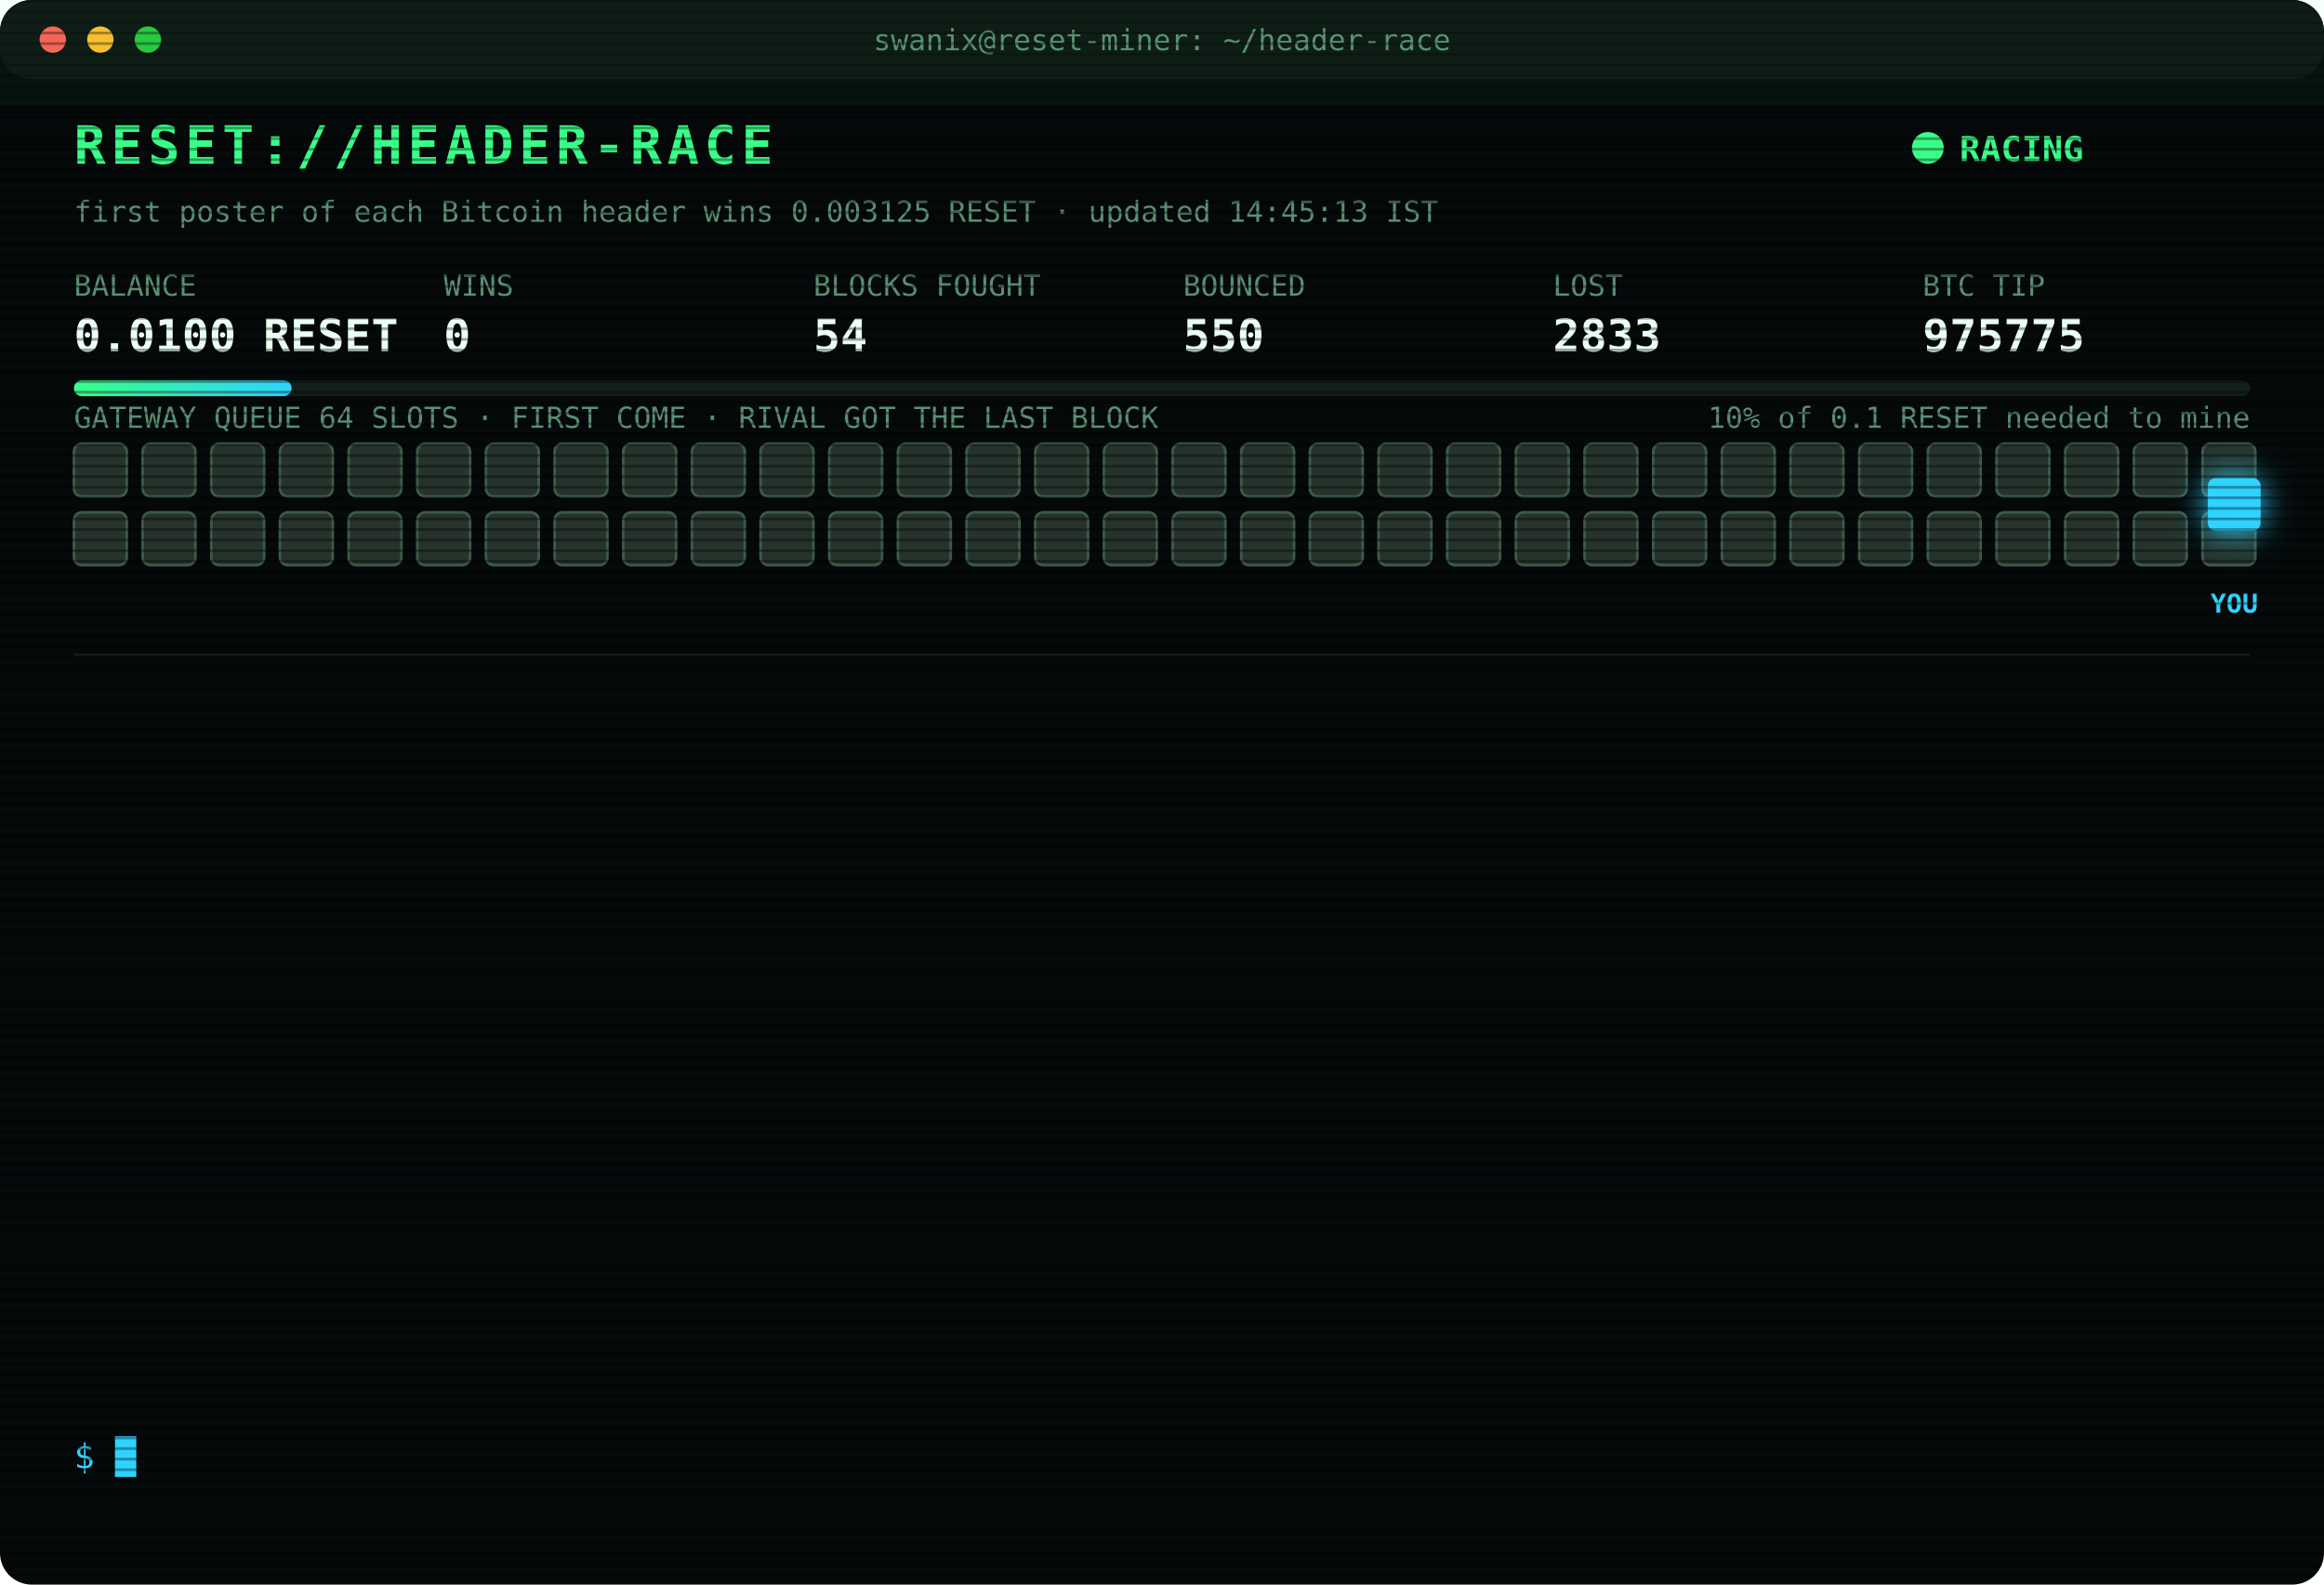
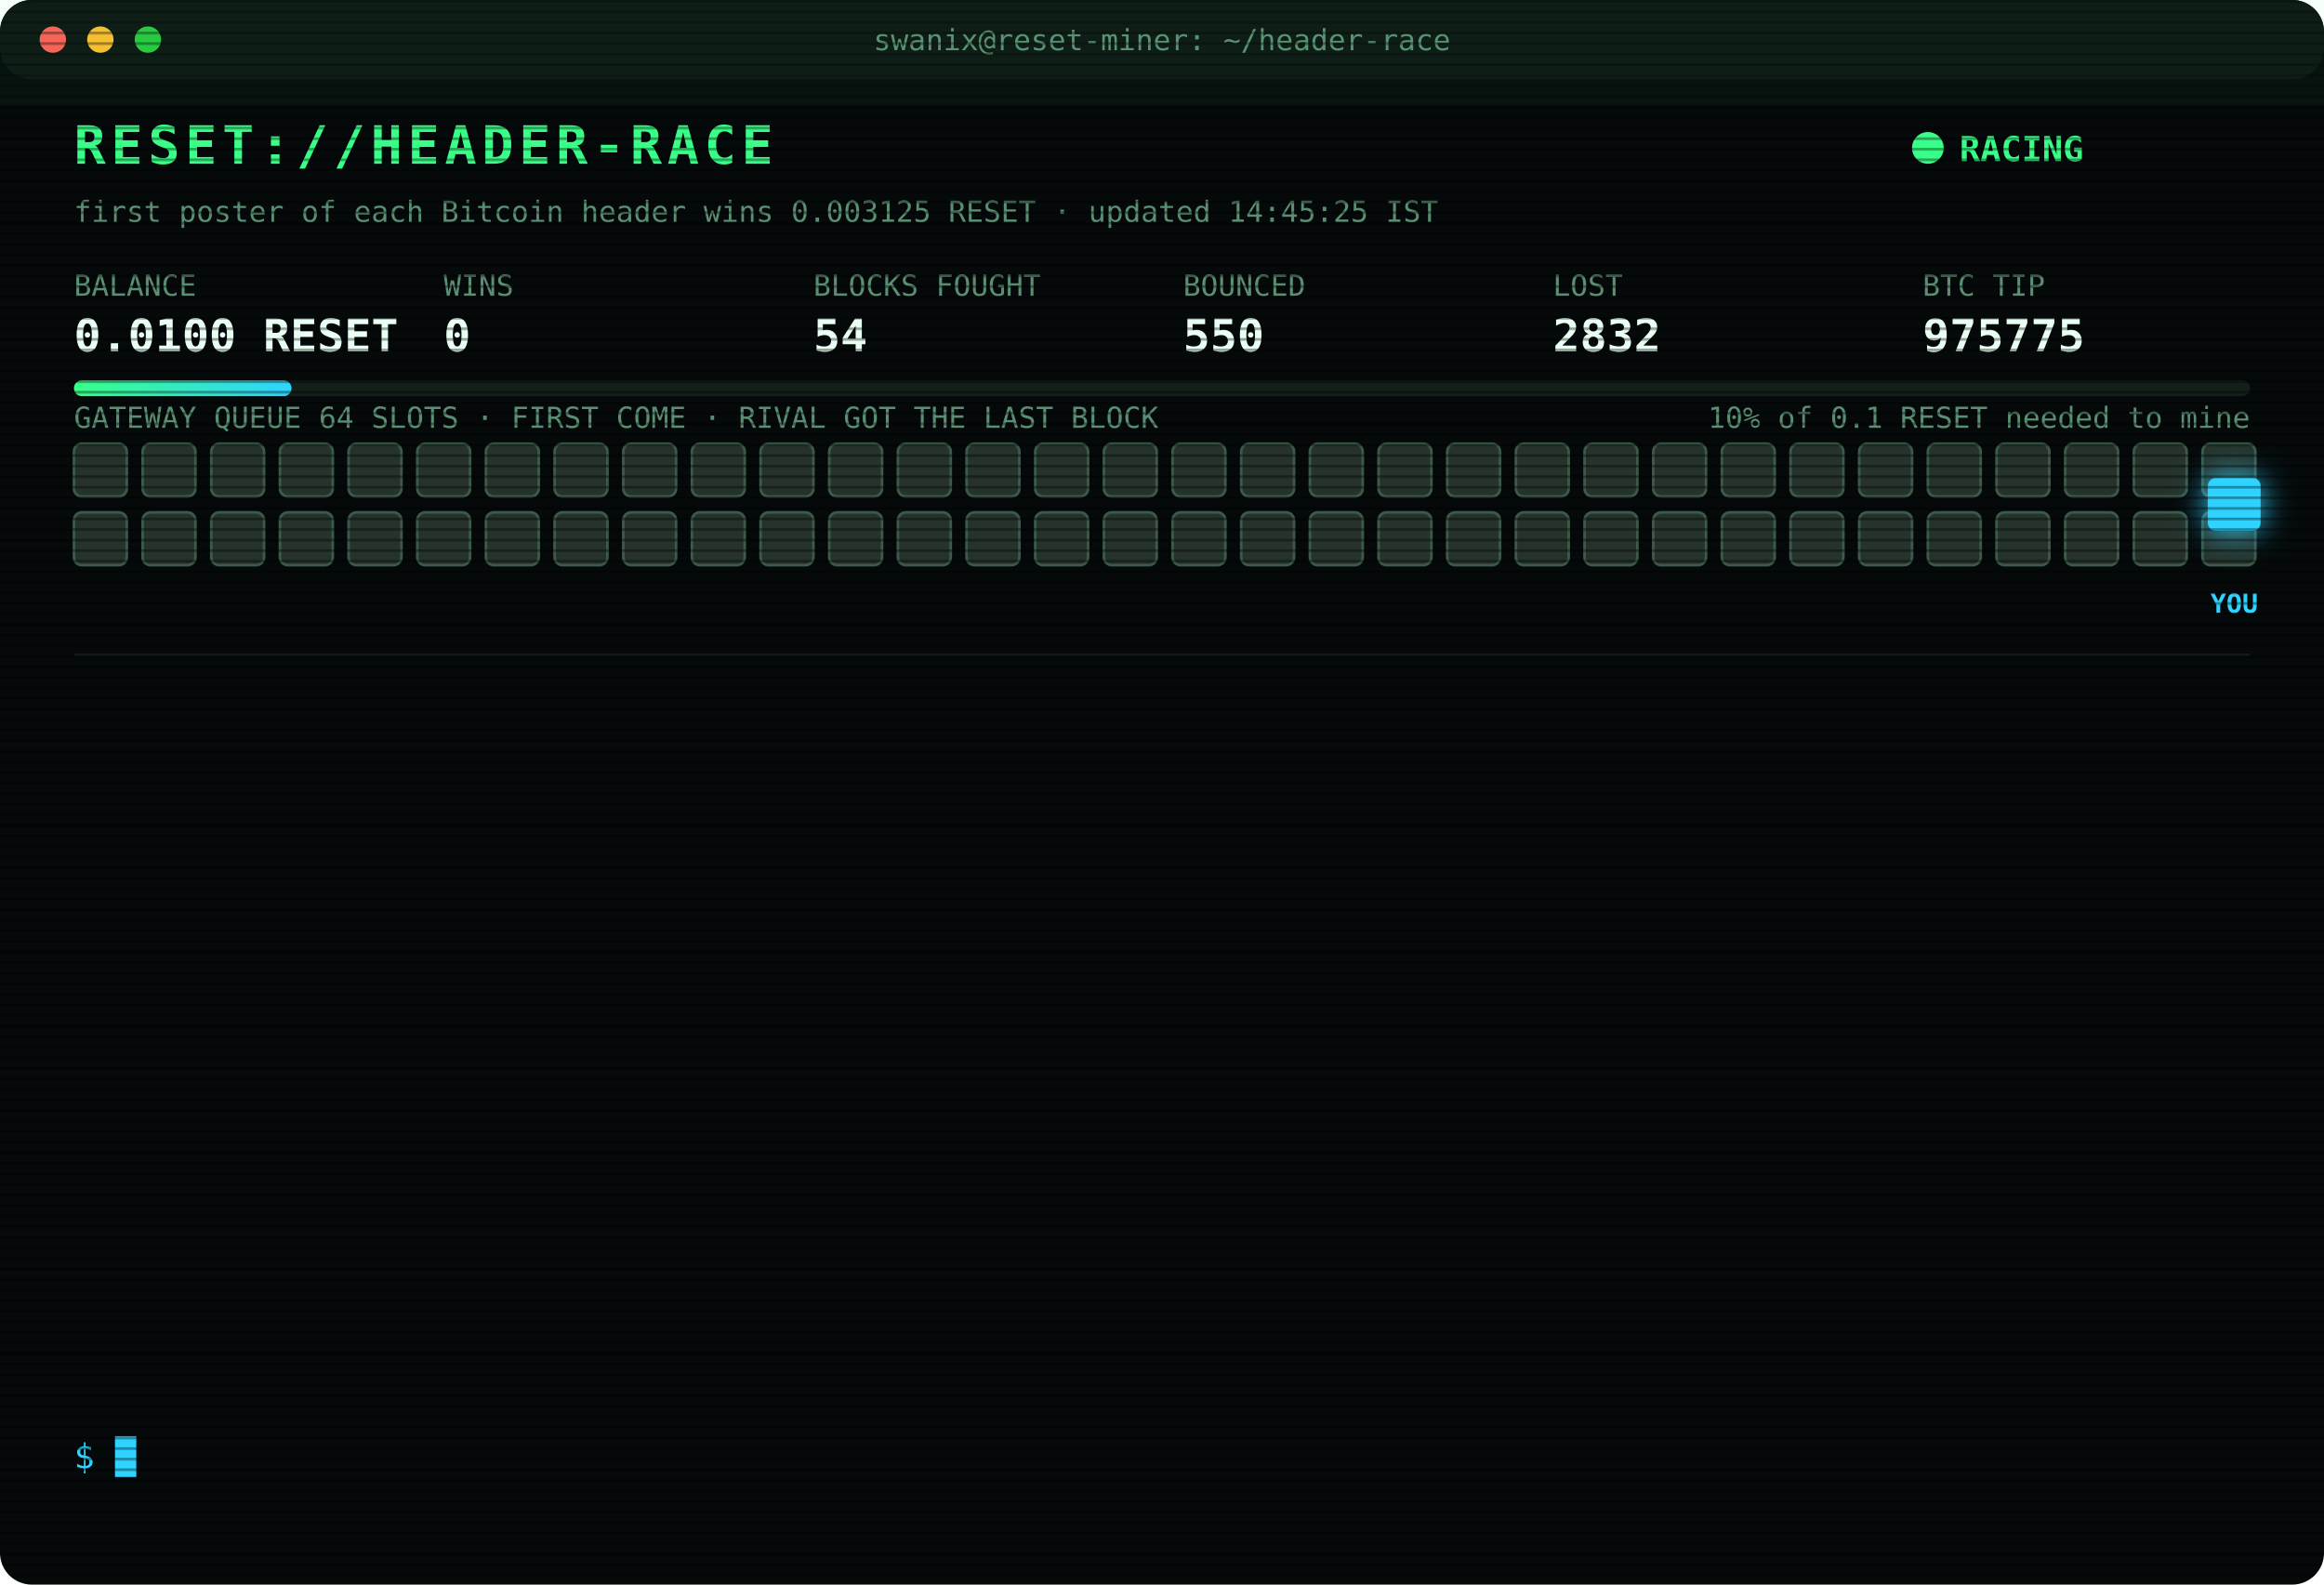
<svg xmlns="http://www.w3.org/2000/svg" width="880" height="600" viewBox="0 0 880 600" font-family="ui-monospace,SFMono-Regular,Menlo,Consolas,monospace">
  <style>
text{font-size:13px;fill:#7CFFB2}
.title{font-size:20px;font-weight:700;fill:#39FF88;letter-spacing:2px;animation:glitch 3s infinite steps(1)}
.sub{fill:#2fd3ff}.k{fill:#5a8f73;font-size:11px}.v{font-size:17px;font-weight:700;fill:#eafff3}
.ts{fill:#3f6b56}.boot{fill:#2fd3ff}.dim{fill:#5a8f73}.bad{fill:#ff4d6d}.warn{fill:#ffd23f}.mag{fill:#ff5cf0}.win{fill:#39FF88;font-weight:700}
.tag{font-size:10px;fill:#2fd3ff;font-weight:700}
.rival{fill:#26332c;stroke:#3c5a49;animation:jam 1.2s infinite alternate}
.idle{fill:#141c18;stroke:#22302a;animation:breathe 4s infinite}
.me{fill:#2fd3ff;filter:drop-shadow(0 0 6px #2fd3ff)}
.hover{animation:nudge 1.1s infinite ease-in-out}.bounce{animation:kick 1.4s infinite}
.ln{opacity:0;animation:in .4s forwards}
.cur{animation:blink 1s infinite steps(1)}
.scan{animation:scan 6s infinite linear}
.led{animation:blink 1.4s infinite}
@keyframes in{from{opacity:0;transform:translateX(-6px)}to{opacity:1;transform:none}}
@keyframes blink{50%{opacity:0}}
@keyframes jam{to{fill:#33463b}}
@keyframes breathe{50%{opacity:.4}}
@keyframes nudge{50%{transform:translateX(-10px)}}
@keyframes kick{0%,100%{transform:none}30%{transform:translateX(-14px)}55%{transform:translateX(10px) translateY(-6px)}}
@keyframes glitch{0%,92%{transform:none}93%{transform:translateX(2px);fill:#ff4d6d}95%{transform:translateX(-2px);fill:#2fd3ff}97%{transform:none}}
@keyframes scan{from{transform:translateY(-40px)}to{transform:translateY(600px)}}
</style>
  <defs>
    <pattern id="sl" width="4" height="4" patternUnits="userSpaceOnUse">
      <rect width="4" height="1" fill="#000" opacity=".35" />
    </pattern>
    <linearGradient id="bar">
      <stop offset="0" stop-color="#39FF88" />
      <stop offset="1" stop-color="#2fd3ff" />
    </linearGradient>
  </defs>
  <rect width="880" height="600" rx="12" fill="#05090a" />
  <rect width="880" height="30" rx="12" fill="#0d1512" />
  <circle cx="20" cy="15" r="5" fill="#ff5f57" />
  <circle cx="38" cy="15" r="5" fill="#febc2e" />
  <circle cx="56" cy="15" r="5" fill="#28c840" />
  <text x="440" y="19" text-anchor="middle" class="k">swanix@reset-miner: ~/header-race</text>
  <text x="28" y="62" class="title">RESET://HEADER-RACE</text>
  <circle class="led" cx="730" cy="56" r="6" fill="#39FF88" />
  <text x="742" y="61" class="win">RACING</text>
-   <text x="28" y="84" class="k">first poster of each Bitcoin header wins 0.003125 RESET · updated 14:45:13 IST</text>
+   <text x="28" y="84" class="k">first poster of each Bitcoin header wins 0.003125 RESET · updated 14:45:25 IST</text>
  <text x="28" y="112" class="k">BALANCE</text>
  <text x="28" y="133" class="v">0.0100 RESET</text>
  <text x="168" y="112" class="k">WINS</text>
  <text x="168" y="133" class="v">0</text>
  <text x="308" y="112" class="k">BLOCKS FOUGHT</text>
  <text x="308" y="133" class="v">54</text>
  <text x="448" y="112" class="k">BOUNCED</text>
  <text x="448" y="133" class="v">550</text>
  <text x="588" y="112" class="k">LOST</text>
-   <text x="588" y="133" class="v">2833</text>
+   <text x="588" y="133" class="v">2832</text>
  <text x="728" y="112" class="k">BTC TIP</text>
  <text x="728" y="133" class="v">975775</text>
  <rect x="28" y="144" width="824" height="6" rx="3" fill="#13201a" />
  <rect x="28" y="144" width="82.4" height="6" rx="3" fill="url(#bar)" />
  <text x="852" y="162" text-anchor="end" class="k">10% of 0.1 RESET needed to mine</text>
  <text x="28" y="162" class="k">GATEWAY QUEUE 64 SLOTS · FIRST COME · RIVAL GOT THE LAST BLOCK</text>
  <rect class="rival" x="28" y="168" width="20" height="20" rx="3" style="animation-delay:0.00s" />
  <rect class="rival" x="54" y="168" width="20" height="20" rx="3" style="animation-delay:0.05s" />
  <rect class="rival" x="80" y="168" width="20" height="20" rx="3" style="animation-delay:0.10s" />
  <rect class="rival" x="106" y="168" width="20" height="20" rx="3" style="animation-delay:0.15s" />
  <rect class="rival" x="132" y="168" width="20" height="20" rx="3" style="animation-delay:0.20s" />
  <rect class="rival" x="158" y="168" width="20" height="20" rx="3" style="animation-delay:0.25s" />
  <rect class="rival" x="184" y="168" width="20" height="20" rx="3" style="animation-delay:0.30s" />
  <rect class="rival" x="210" y="168" width="20" height="20" rx="3" style="animation-delay:0.35s" />
  <rect class="rival" x="236" y="168" width="20" height="20" rx="3" style="animation-delay:0.40s" />
  <rect class="rival" x="262" y="168" width="20" height="20" rx="3" style="animation-delay:0.45s" />
  <rect class="rival" x="288" y="168" width="20" height="20" rx="3" style="animation-delay:0.50s" />
  <rect class="rival" x="314" y="168" width="20" height="20" rx="3" style="animation-delay:0.55s" />
  <rect class="rival" x="340" y="168" width="20" height="20" rx="3" style="animation-delay:0.60s" />
  <rect class="rival" x="366" y="168" width="20" height="20" rx="3" style="animation-delay:0.65s" />
  <rect class="rival" x="392" y="168" width="20" height="20" rx="3" style="animation-delay:0.70s" />
  <rect class="rival" x="418" y="168" width="20" height="20" rx="3" style="animation-delay:0.75s" />
  <rect class="rival" x="444" y="168" width="20" height="20" rx="3" style="animation-delay:0.80s" />
  <rect class="rival" x="470" y="168" width="20" height="20" rx="3" style="animation-delay:0.85s" />
  <rect class="rival" x="496" y="168" width="20" height="20" rx="3" style="animation-delay:0.90s" />
  <rect class="rival" x="522" y="168" width="20" height="20" rx="3" style="animation-delay:0.95s" />
  <rect class="rival" x="548" y="168" width="20" height="20" rx="3" style="animation-delay:1.00s" />
  <rect class="rival" x="574" y="168" width="20" height="20" rx="3" style="animation-delay:1.05s" />
  <rect class="rival" x="600" y="168" width="20" height="20" rx="3" style="animation-delay:1.10s" />
  <rect class="rival" x="626" y="168" width="20" height="20" rx="3" style="animation-delay:1.15s" />
  <rect class="rival" x="652" y="168" width="20" height="20" rx="3" style="animation-delay:1.20s" />
  <rect class="rival" x="678" y="168" width="20" height="20" rx="3" style="animation-delay:1.25s" />
  <rect class="rival" x="704" y="168" width="20" height="20" rx="3" style="animation-delay:1.30s" />
  <rect class="rival" x="730" y="168" width="20" height="20" rx="3" style="animation-delay:1.35s" />
  <rect class="rival" x="756" y="168" width="20" height="20" rx="3" style="animation-delay:1.40s" />
  <rect class="rival" x="782" y="168" width="20" height="20" rx="3" style="animation-delay:1.45s" />
  <rect class="rival" x="808" y="168" width="20" height="20" rx="3" style="animation-delay:1.50s" />
  <rect class="rival" x="834" y="168" width="20" height="20" rx="3" style="animation-delay:1.55s" />
  <rect class="rival" x="28" y="194" width="20" height="20" rx="3" style="animation-delay:1.60s" />
  <rect class="rival" x="54" y="194" width="20" height="20" rx="3" style="animation-delay:1.65s" />
  <rect class="rival" x="80" y="194" width="20" height="20" rx="3" style="animation-delay:1.70s" />
  <rect class="rival" x="106" y="194" width="20" height="20" rx="3" style="animation-delay:1.75s" />
  <rect class="rival" x="132" y="194" width="20" height="20" rx="3" style="animation-delay:1.80s" />
  <rect class="rival" x="158" y="194" width="20" height="20" rx="3" style="animation-delay:1.85s" />
  <rect class="rival" x="184" y="194" width="20" height="20" rx="3" style="animation-delay:1.90s" />
  <rect class="rival" x="210" y="194" width="20" height="20" rx="3" style="animation-delay:1.95s" />
  <rect class="rival" x="236" y="194" width="20" height="20" rx="3" style="animation-delay:2.00s" />
  <rect class="rival" x="262" y="194" width="20" height="20" rx="3" style="animation-delay:2.05s" />
  <rect class="rival" x="288" y="194" width="20" height="20" rx="3" style="animation-delay:2.10s" />
  <rect class="rival" x="314" y="194" width="20" height="20" rx="3" style="animation-delay:2.15s" />
  <rect class="rival" x="340" y="194" width="20" height="20" rx="3" style="animation-delay:2.20s" />
  <rect class="rival" x="366" y="194" width="20" height="20" rx="3" style="animation-delay:2.25s" />
  <rect class="rival" x="392" y="194" width="20" height="20" rx="3" style="animation-delay:2.30s" />
  <rect class="rival" x="418" y="194" width="20" height="20" rx="3" style="animation-delay:2.35s" />
  <rect class="rival" x="444" y="194" width="20" height="20" rx="3" style="animation-delay:2.40s" />
  <rect class="rival" x="470" y="194" width="20" height="20" rx="3" style="animation-delay:2.45s" />
  <rect class="rival" x="496" y="194" width="20" height="20" rx="3" style="animation-delay:2.50s" />
  <rect class="rival" x="522" y="194" width="20" height="20" rx="3" style="animation-delay:2.55s" />
  <rect class="rival" x="548" y="194" width="20" height="20" rx="3" style="animation-delay:2.60s" />
  <rect class="rival" x="574" y="194" width="20" height="20" rx="3" style="animation-delay:2.65s" />
  <rect class="rival" x="600" y="194" width="20" height="20" rx="3" style="animation-delay:2.70s" />
  <rect class="rival" x="626" y="194" width="20" height="20" rx="3" style="animation-delay:2.75s" />
  <rect class="rival" x="652" y="194" width="20" height="20" rx="3" style="animation-delay:2.80s" />
  <rect class="rival" x="678" y="194" width="20" height="20" rx="3" style="animation-delay:2.85s" />
  <rect class="rival" x="704" y="194" width="20" height="20" rx="3" style="animation-delay:2.90s" />
  <rect class="rival" x="730" y="194" width="20" height="20" rx="3" style="animation-delay:2.95s" />
  <rect class="rival" x="756" y="194" width="20" height="20" rx="3" style="animation-delay:3.00s" />
  <rect class="rival" x="782" y="194" width="20" height="20" rx="3" style="animation-delay:3.05s" />
  <rect class="rival" x="808" y="194" width="20" height="20" rx="3" style="animation-delay:3.10s" />
  <rect class="rival" x="834" y="194" width="20" height="20" rx="3" style="animation-delay:3.15s" />
  <g class="hover">
    <rect class="me" x="836" y="181" width="20" height="20" rx="3" />
    <text class="tag" x="846" y="232" text-anchor="middle">YOU</text>
  </g>
  <line x1="28" x2="852" y1="248" y2="248" stroke="#13201a" />
  <g class="ln" style="animation-delay:0.40s">
    <text x="28" y="270" class="ts">13:00:23</text>
    <text x="104" y="270" class="bad">[LOST] #975762 taken by a rival miner</text>
  </g>
  <g class="ln" style="animation-delay:0.65s">
    <text x="28" y="292" class="ts">13:03:22</text>
    <text x="104" y="292" class="bad">[LOST] #975763 taken by a rival miner</text>
  </g>
  <g class="ln" style="animation-delay:0.90s">
    <text x="28" y="314" class="ts">13:04:16</text>
    <text x="104" y="314" class="bad">[LOST] #975764 taken by a rival miner</text>
  </g>
  <g class="ln" style="animation-delay:1.15s">
    <text x="28" y="336" class="ts">13:04:36</text>
    <text x="104" y="336" class="bad">[LOST] #975765 taken by a rival miner</text>
  </g>
  <g class="ln" style="animation-delay:1.40s">
    <text x="28" y="358" class="ts">13:26:15</text>
    <text x="104" y="358" class="bad">[LOST] #975766 taken by a rival miner</text>
  </g>
  <g class="ln" style="animation-delay:1.65s">
    <text x="28" y="380" class="ts">13:31:35</text>
    <text x="104" y="380" class="bad">[LOST] #975767 taken by a rival miner</text>
  </g>
  <g class="ln" style="animation-delay:1.90s">
    <text x="28" y="402" class="ts">13:33:25</text>
    <text x="104" y="402" class="bad">[LOST] #975768 taken by a rival miner</text>
  </g>
  <g class="ln" style="animation-delay:2.15s">
    <text x="28" y="424" class="ts">13:42:46</text>
    <text x="104" y="424" class="bad">[LOST] #975769 taken by a rival miner</text>
  </g>
  <g class="ln" style="animation-delay:2.40s">
    <text x="28" y="446" class="ts">14:16:50</text>
    <text x="104" y="446" class="bad">[LOST] #975771 taken by a rival miner</text>
  </g>
  <g class="ln" style="animation-delay:2.65s">
    <text x="28" y="468" class="ts">14:19:34</text>
    <text x="104" y="468" class="bad">[LOST] #975772 taken by a rival miner</text>
  </g>
  <g class="ln" style="animation-delay:2.90s">
    <text x="28" y="490" class="ts">14:23:27</text>
    <text x="104" y="490" class="bad">[LOST] #975773 taken by a rival miner</text>
  </g>
  <g class="ln" style="animation-delay:3.15s">
    <text x="28" y="512" class="ts">14:28:56</text>
    <text x="104" y="512" class="bad">[LOST] #975774 taken by a rival miner</text>
  </g>
  <g class="ln" style="animation-delay:3.40s">
    <text x="28" y="534" class="ts">14:45:13</text>
    <text x="104" y="534" class="bad">[LOST] #975775 taken by a rival miner</text>
  </g>
  <text x="28" y="556" class="sub">$ <tspan class="cur">█</tspan>
  </text>
  <rect width="880" height="600" rx="12" fill="url(#sl)" pointer-events="none" />
  <rect class="scan" width="880" height="40" fill="#39FF88" opacity=".04" />
</svg>
